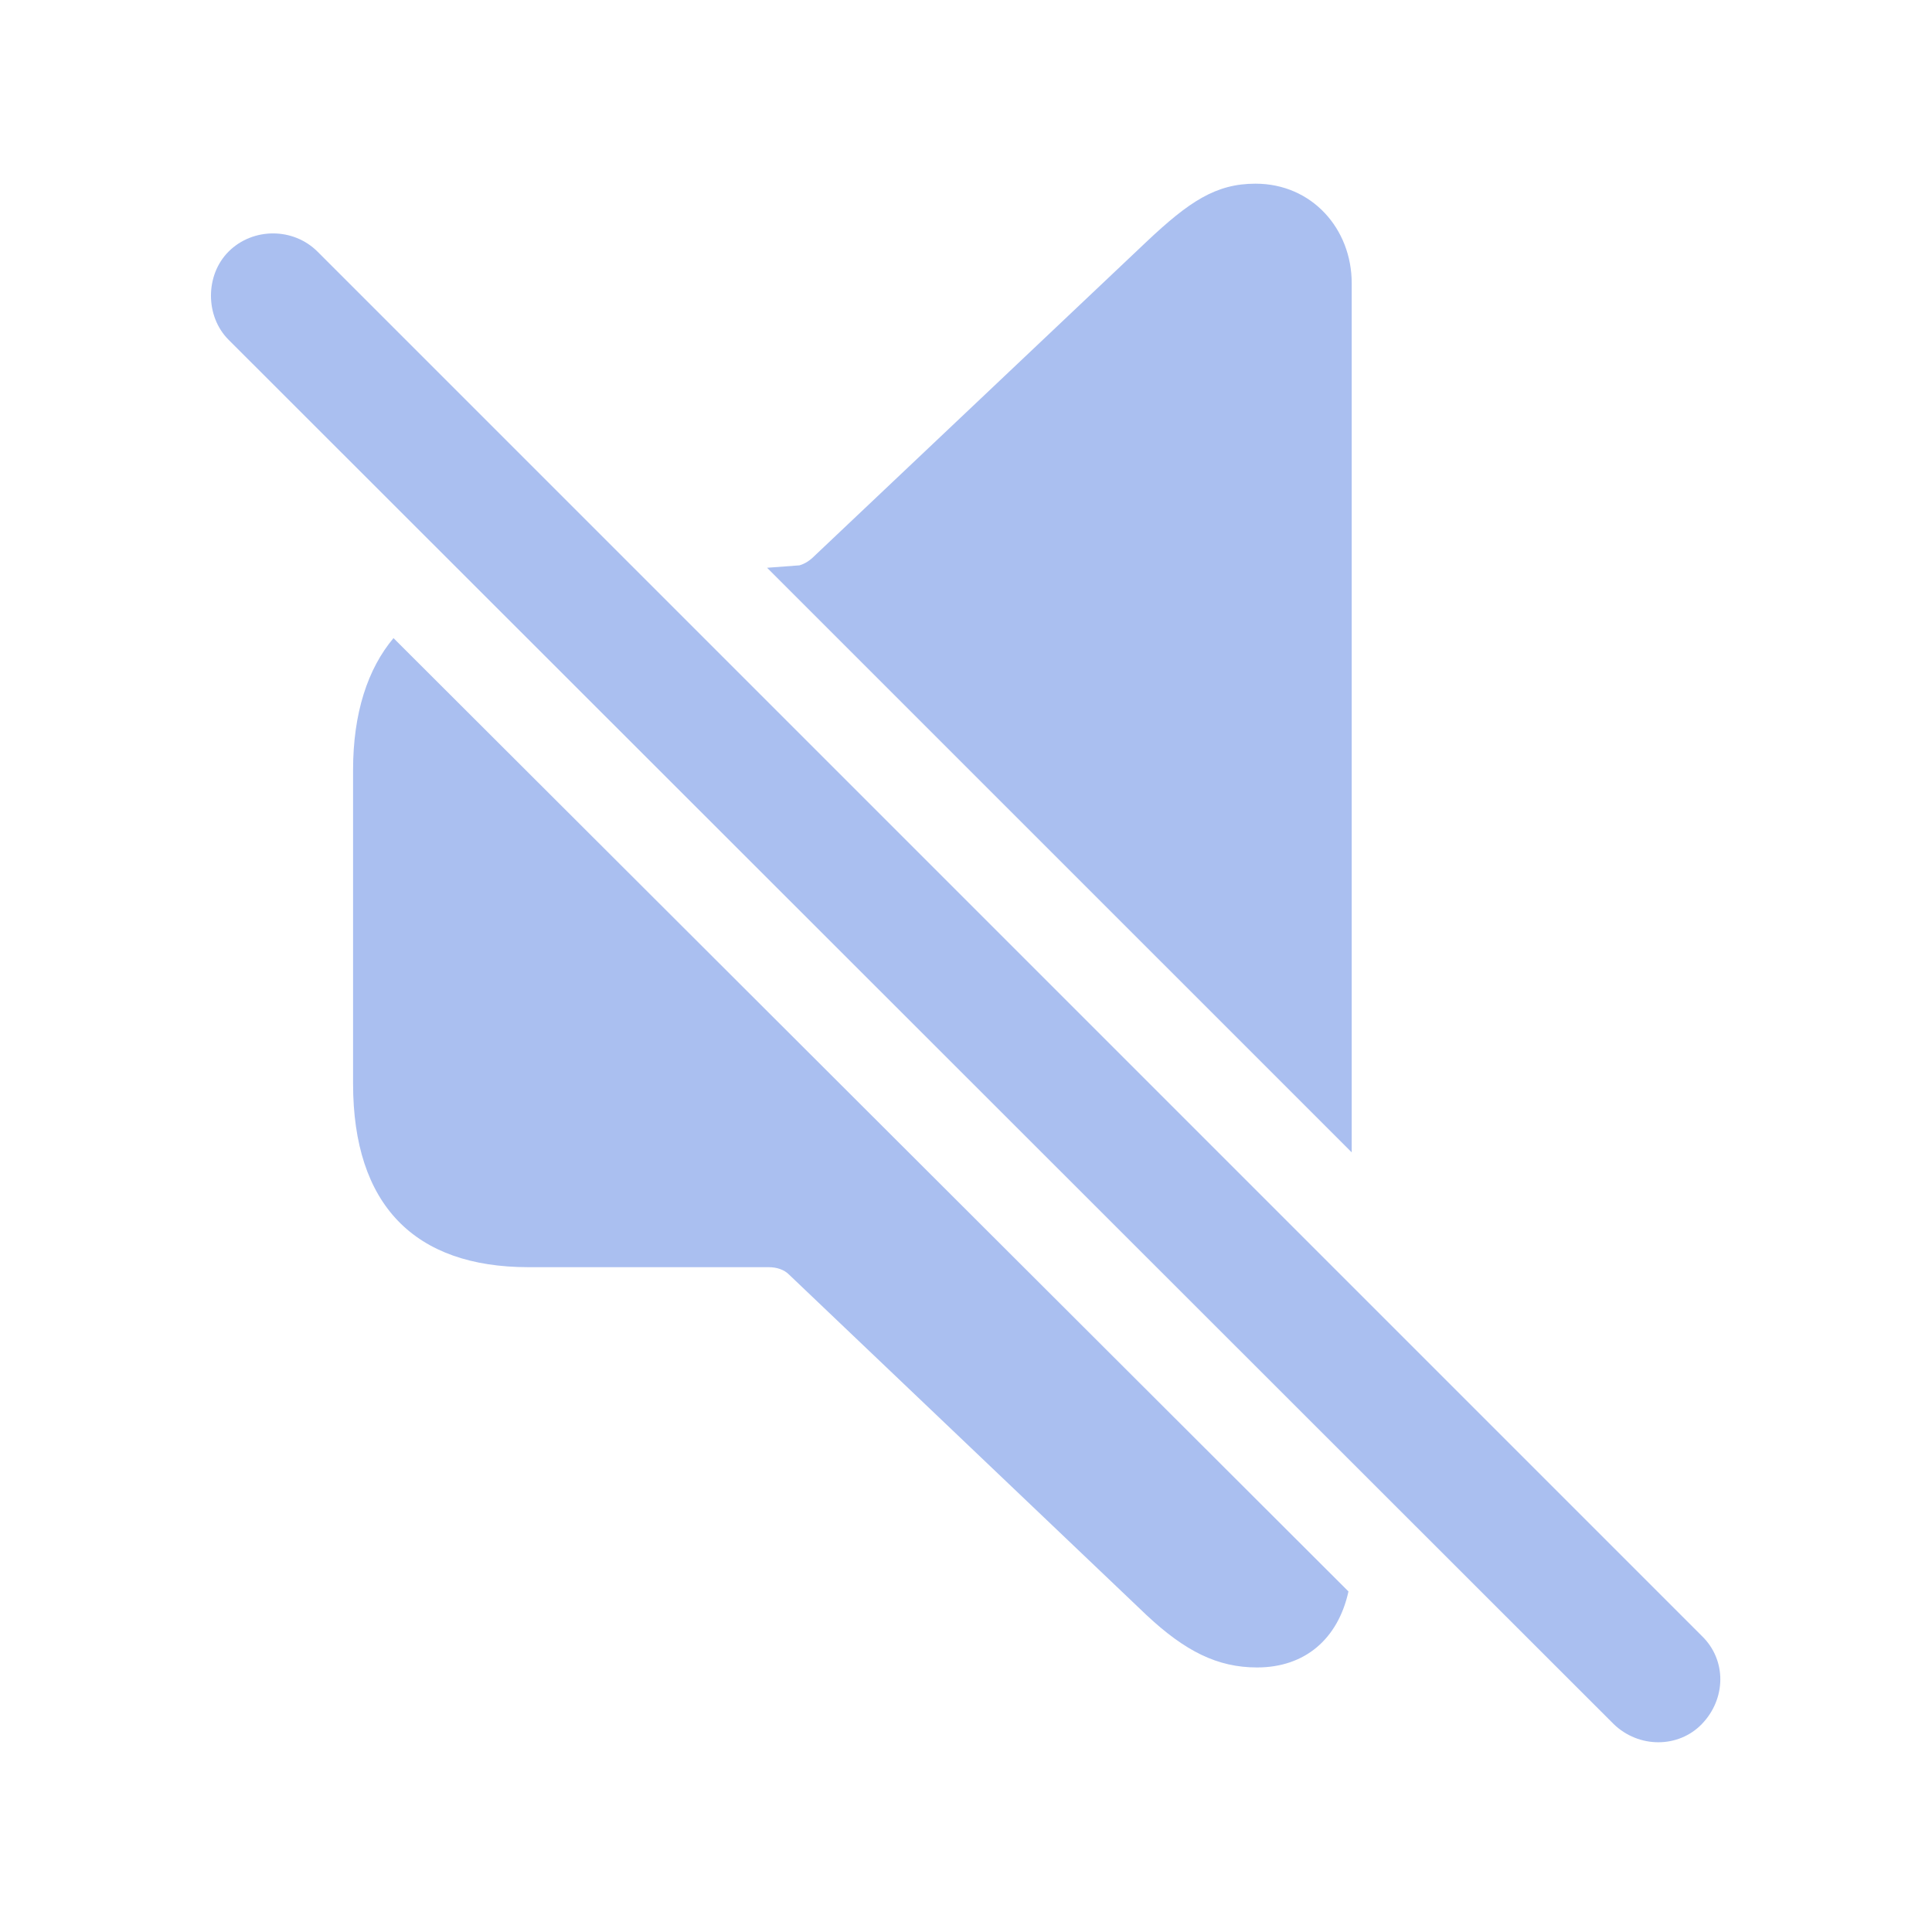
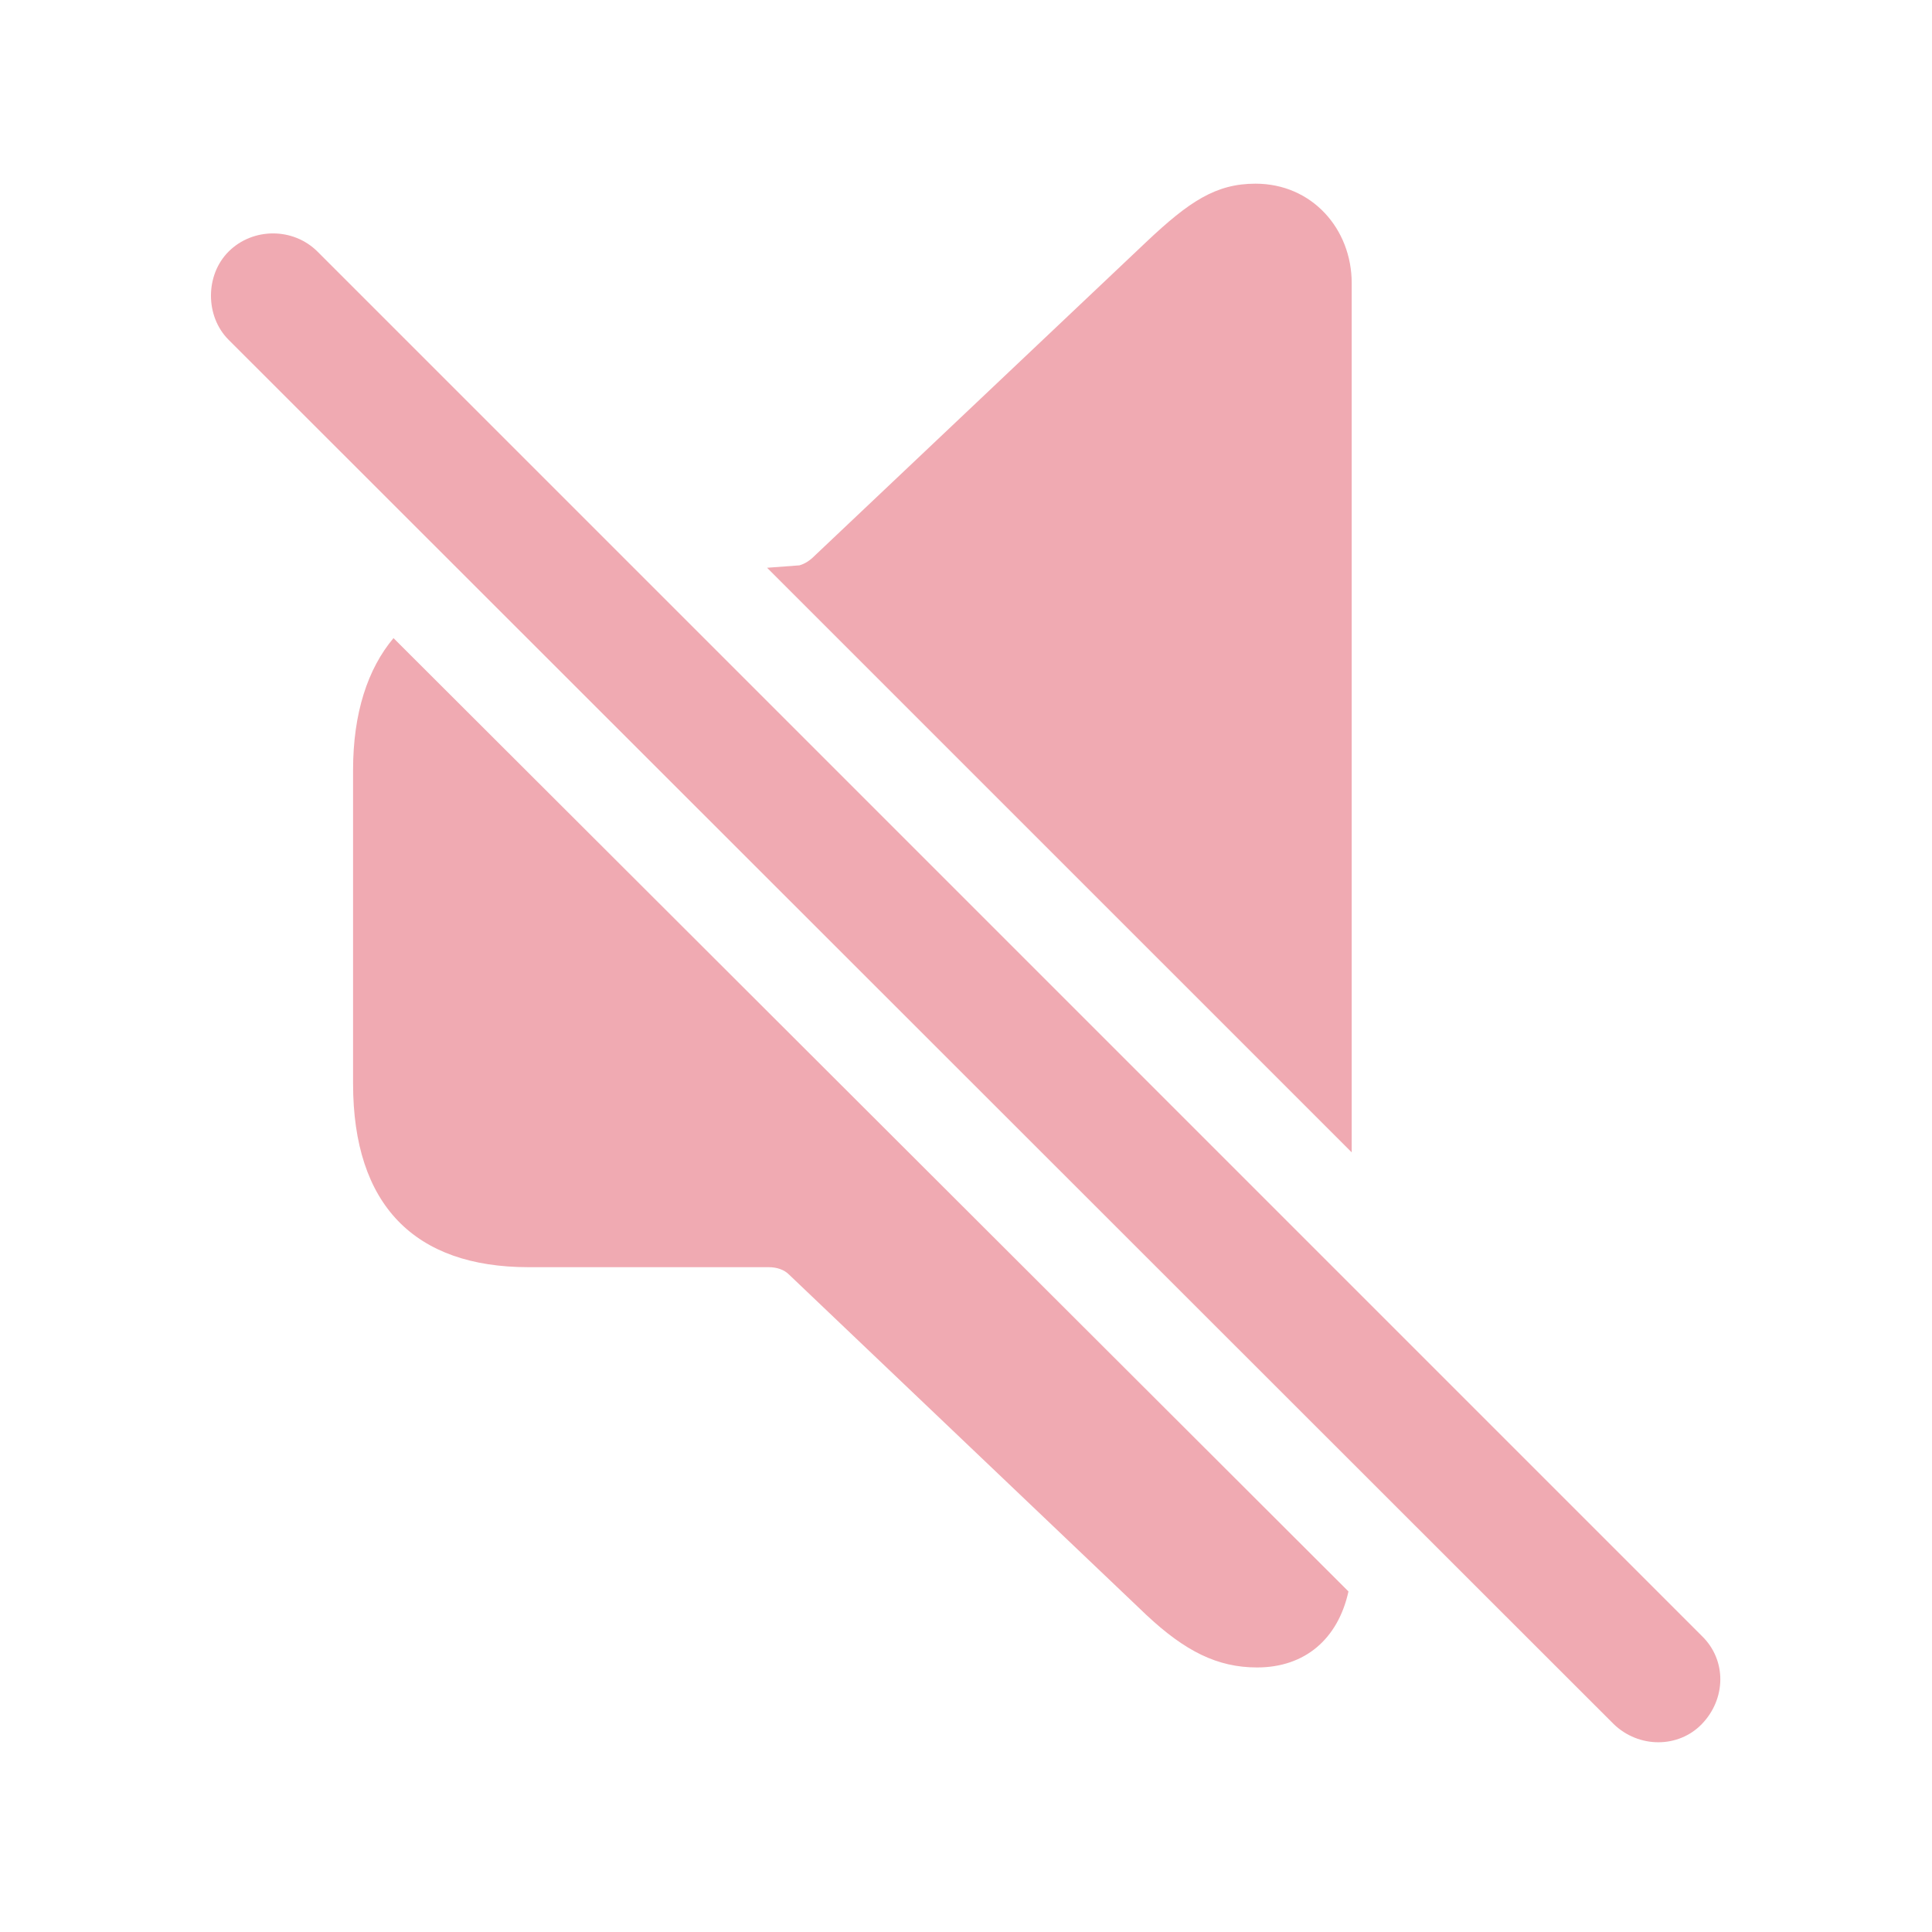
- <svg fill="#AABFF0" width="120px" height="120px" viewBox="0 0 56 56">
+ <svg fill="#F0AAB2" width="120px" height="120px" viewBox="0 0 56 56">
  <path d="M 39.18 33.402 L 39.18 8.207 C 39.18 6.637 38.031 5.324 36.391 5.324 C 35.242 5.324 34.469 5.84 33.227 7.012 L 23.617 16.105 C 23.477 16.246 23.336 16.34 23.172 16.387 L 22.234 16.457 Z M 46.773 49.973 C 47.5 50.676 48.648 50.676 49.328 49.973 C 50.031 49.246 50.055 48.121 49.328 47.418 L 9.203 7.293 C 8.5 6.59 7.328 6.59 6.625 7.293 C 5.945 7.973 5.945 9.168 6.625 9.848 Z M 36.437 48.332 C 37.82 48.332 38.781 47.512 39.086 46.129 L 11.406 18.496 C 10.656 19.387 10.234 20.676 10.234 22.316 L 10.234 31.41 C 10.234 34.926 12.015 36.73 15.32 36.73 L 22.281 36.73 C 22.515 36.73 22.727 36.801 22.867 36.941 L 33.227 46.809 C 34.352 47.863 35.289 48.332 36.437 48.332 Z" />
</svg>
